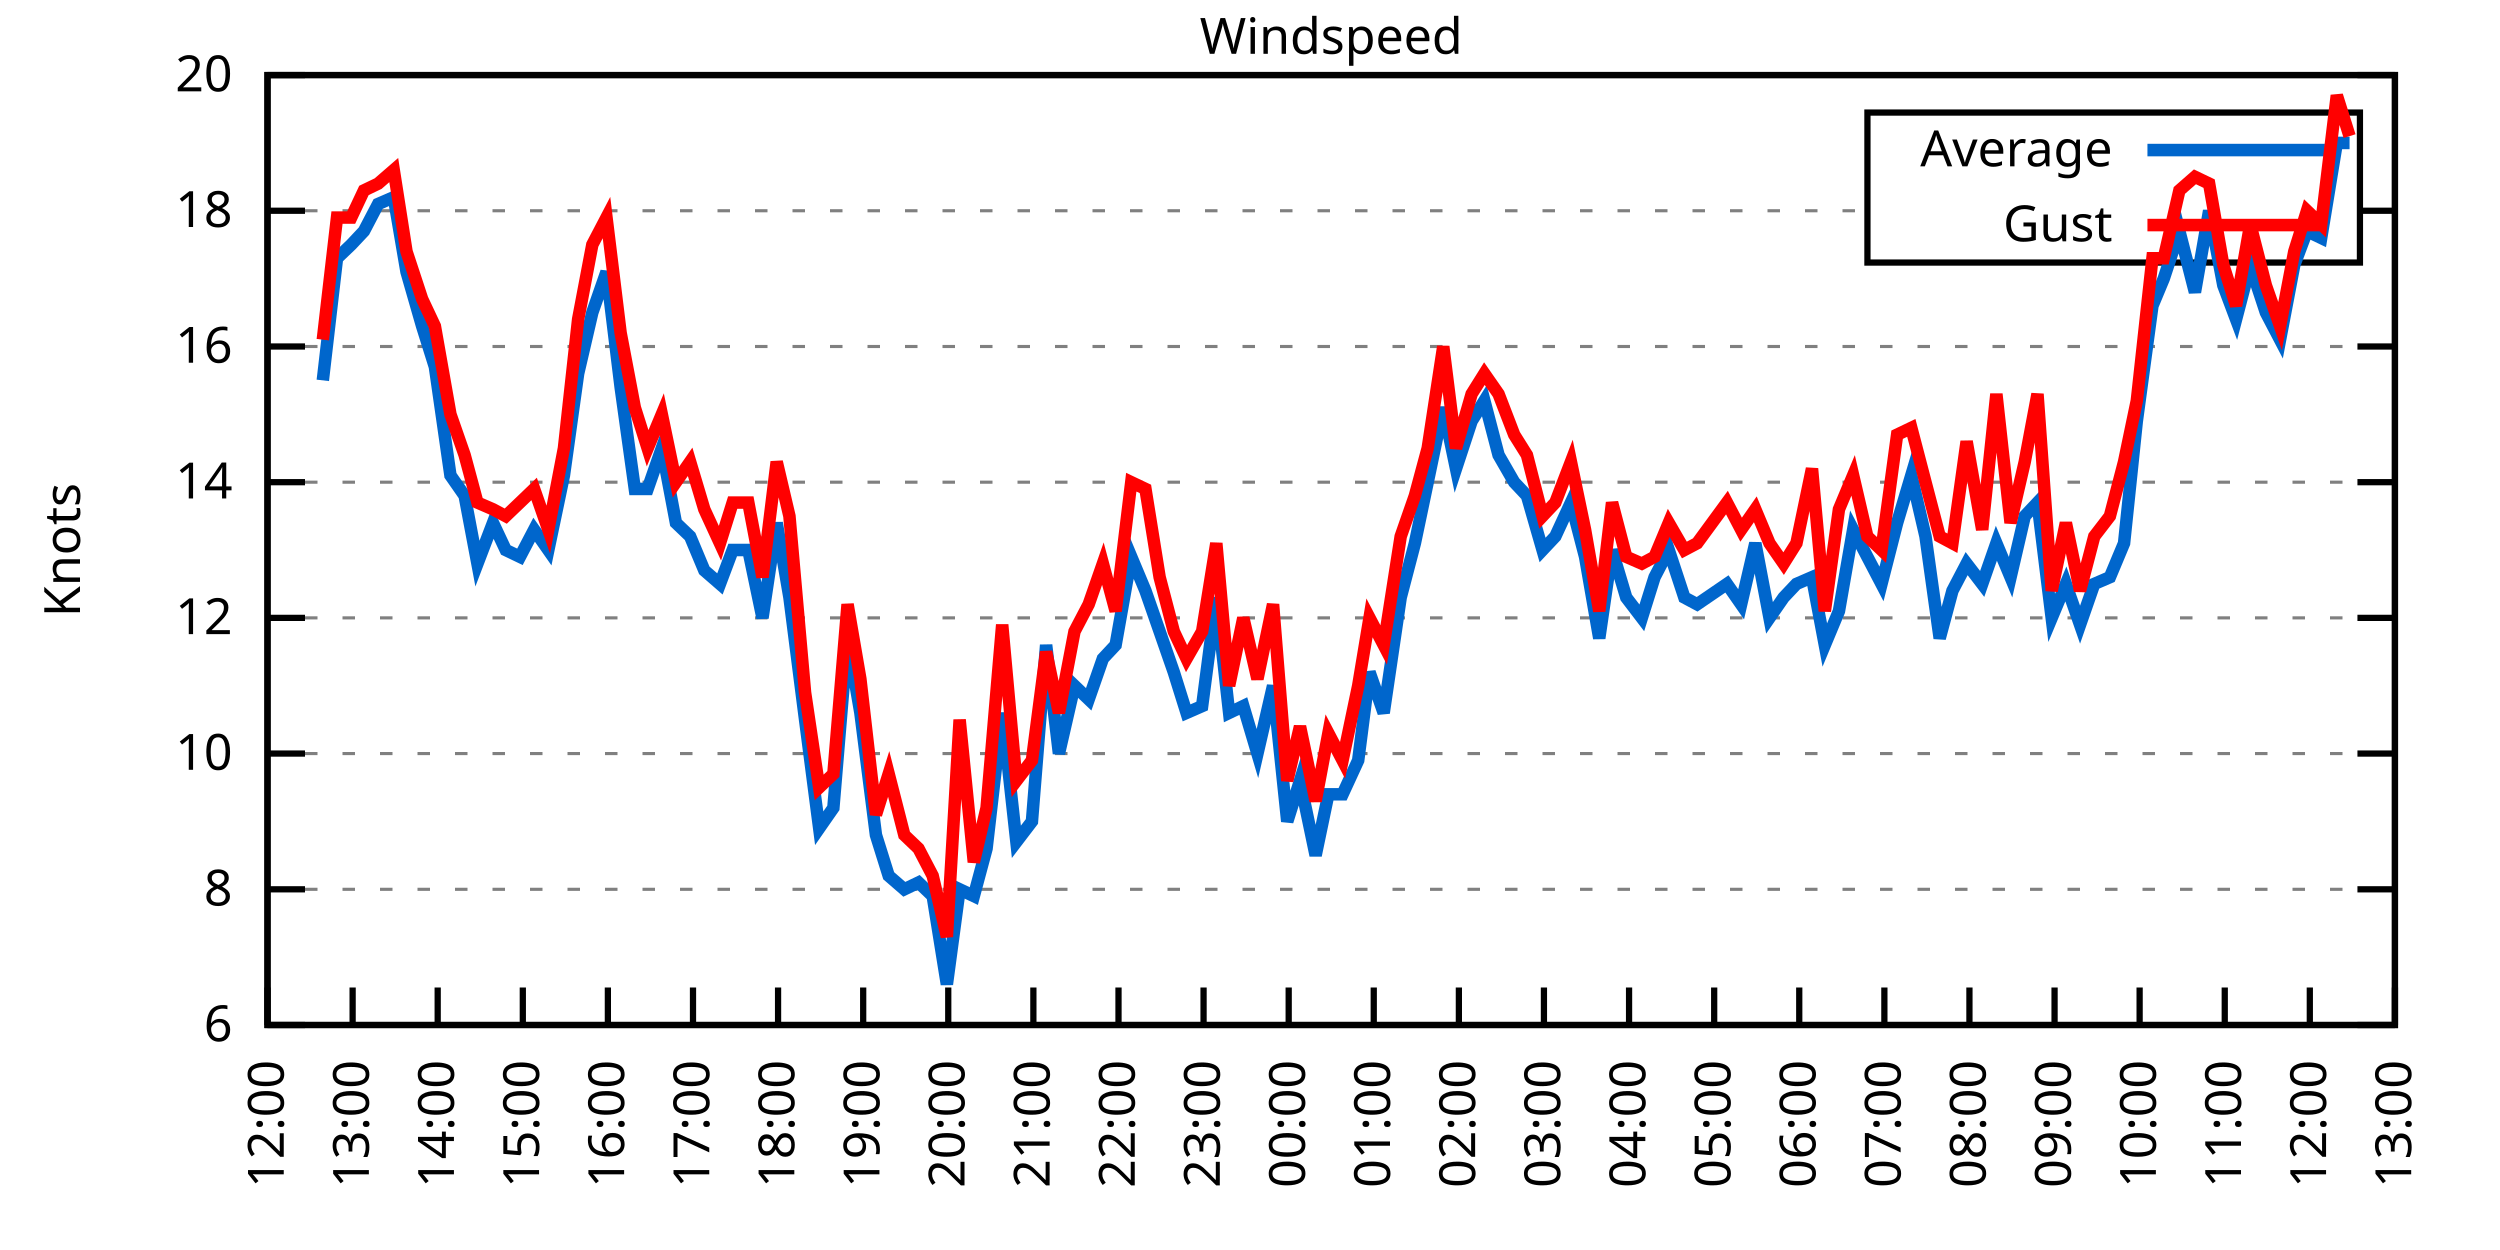
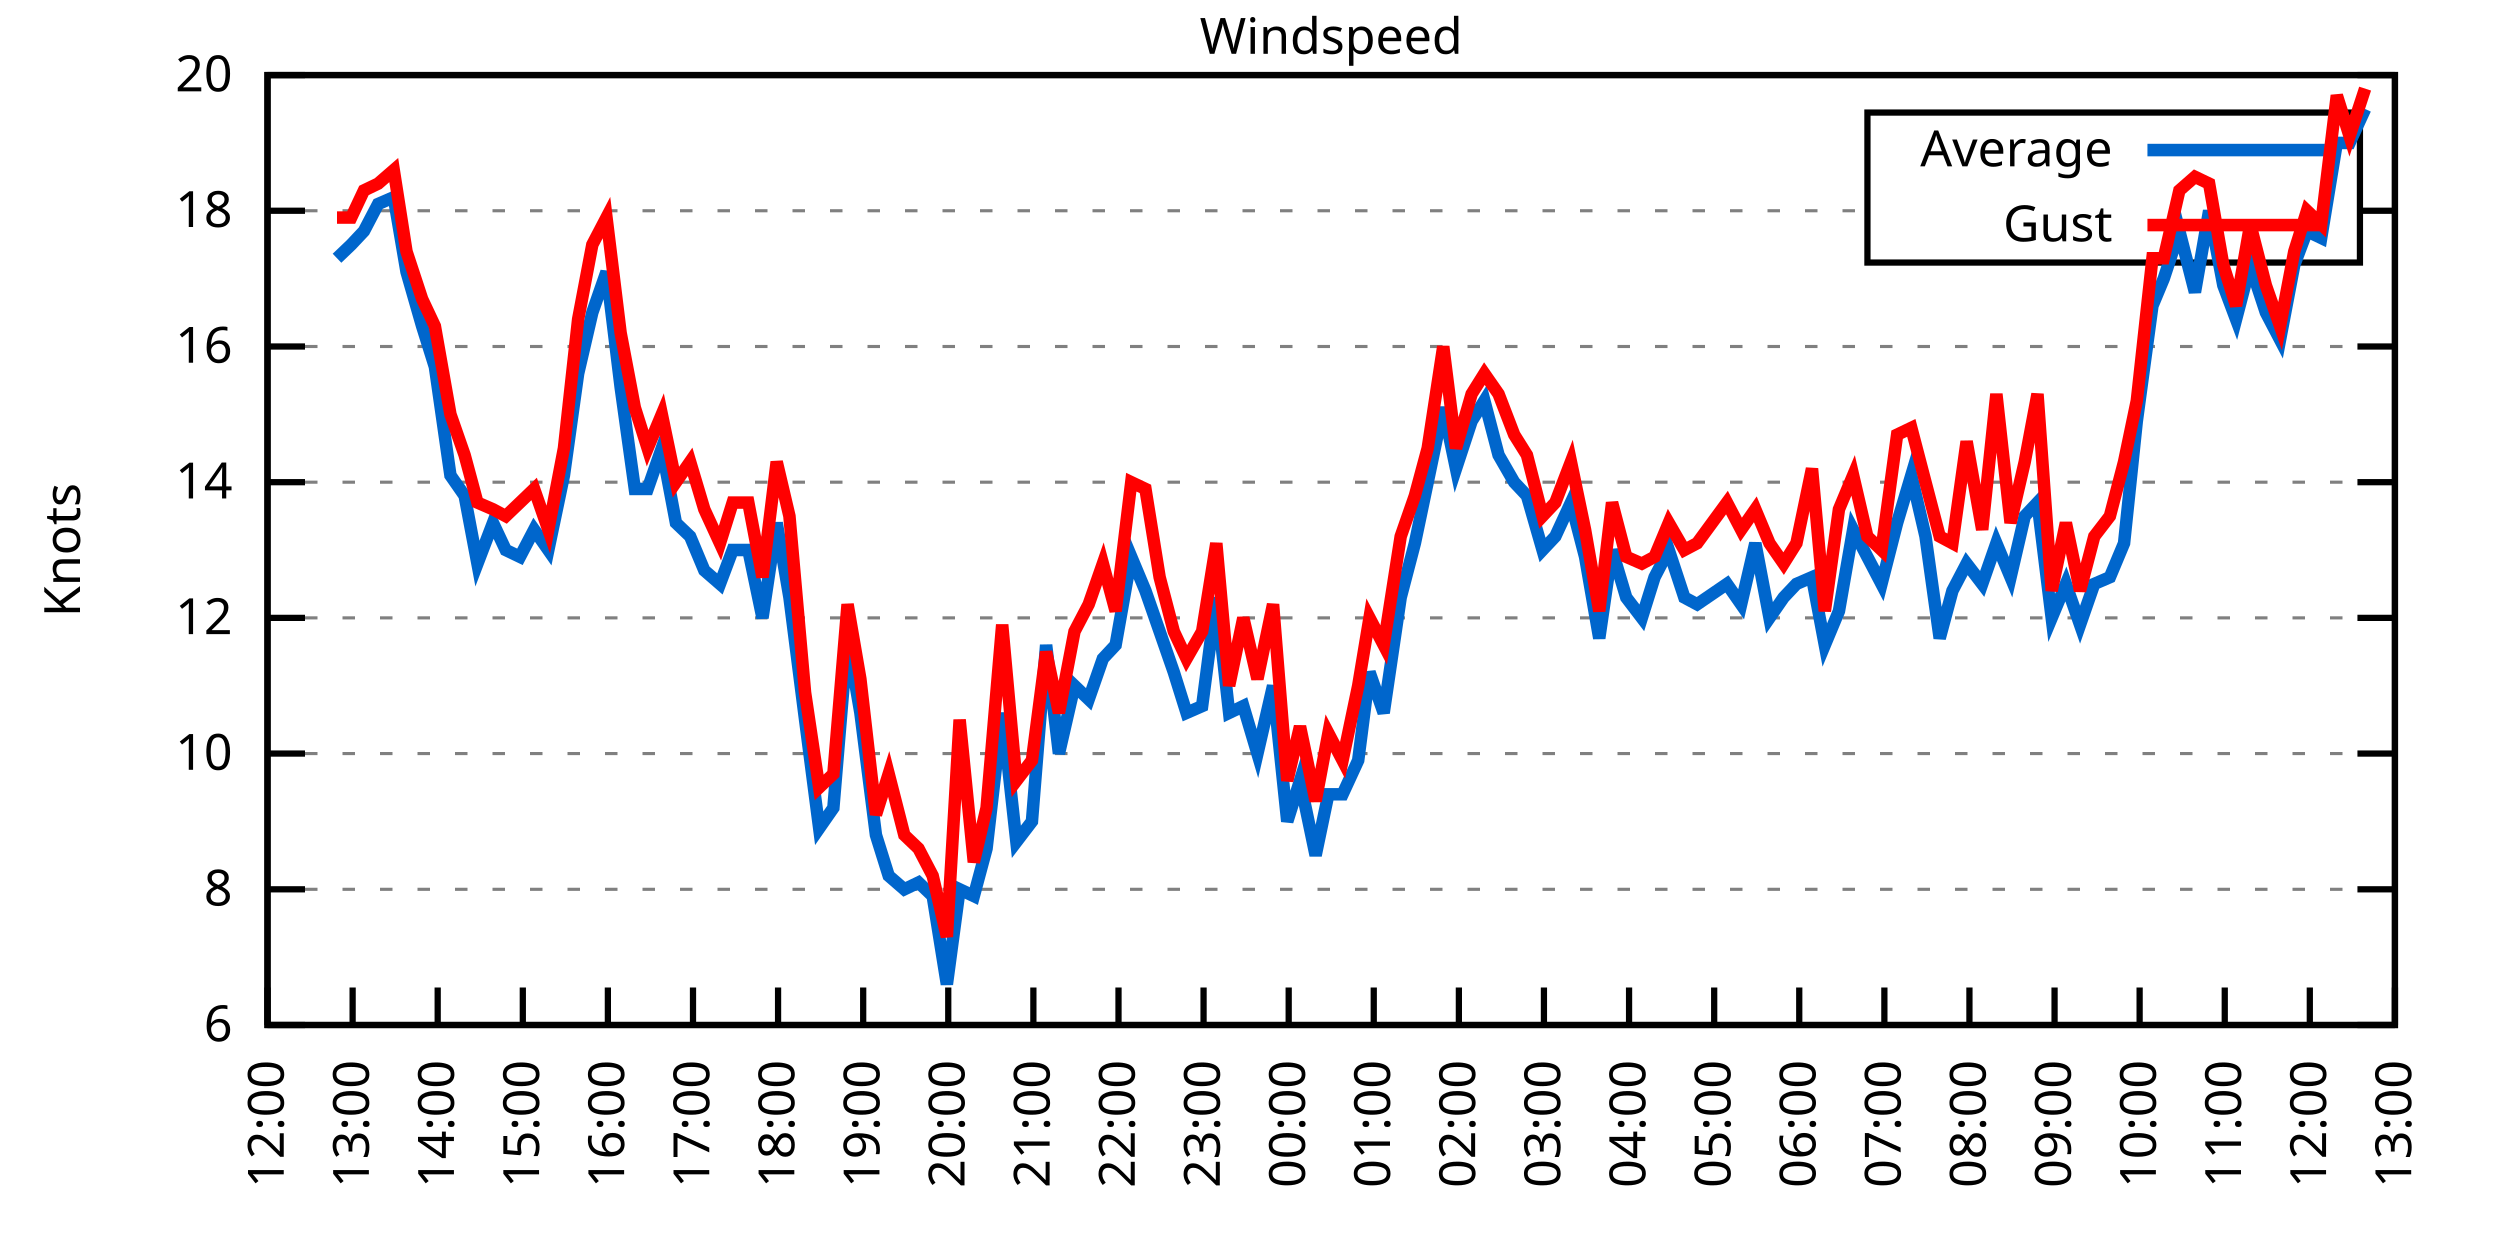
<svg xmlns="http://www.w3.org/2000/svg" xmlns:xlink="http://www.w3.org/1999/xlink" width="400" height="200" viewBox="0 0 400 200">
  <g id="gnuplot_canvas">
    <rect x="0" y="0" width="400" height="200" fill="none" />
    <defs>
      <circle id="gpDot" r="0.5" stroke-width="0.5" stroke="currentColor" />
      <path id="gpPt0" stroke-width="0.333" stroke="currentColor" d="M-1,0 h2 M0,-1 v2" />
      <path id="gpPt1" stroke-width="0.333" stroke="currentColor" d="M-1,-1 L1,1 M1,-1 L-1,1" />
      <path id="gpPt2" stroke-width="0.333" stroke="currentColor" d="M-1,0 L1,0 M0,-1 L0,1 M-1,-1 L1,1 M-1,1 L1,-1" />
      <rect id="gpPt3" stroke-width="0.333" stroke="currentColor" x="-1" y="-1" width="2" height="2" />
      <rect id="gpPt4" stroke-width="0.333" stroke="currentColor" fill="currentColor" x="-1" y="-1" width="2" height="2" />
      <circle id="gpPt5" stroke-width="0.333" stroke="currentColor" cx="0" cy="0" r="1" />
      <use xlink:href="#gpPt5" id="gpPt6" fill="currentColor" stroke="none" />
      <path id="gpPt7" stroke-width="0.333" stroke="currentColor" d="M0,-1.33 L-1.33,0.67 L1.33,0.67 z" />
      <use xlink:href="#gpPt7" id="gpPt8" fill="currentColor" stroke="none" />
      <use xlink:href="#gpPt7" id="gpPt9" stroke="currentColor" transform="rotate(180)" />
      <use xlink:href="#gpPt9" id="gpPt10" fill="currentColor" stroke="none" />
      <use xlink:href="#gpPt3" id="gpPt11" stroke="currentColor" transform="rotate(45)" />
      <use xlink:href="#gpPt11" id="gpPt12" fill="currentColor" stroke="none" />
      <path id="gpPt13" stroke-width="0.333" stroke="currentColor" d="M0,1.330 L1.265,0.411 L0.782,-1.067 L-0.782,-1.076 L-1.265,0.411 z" />
      <use xlink:href="#gpPt13" id="gpPt14" fill="currentColor" stroke="none" />
      <filter id="textbox" filterUnits="objectBoundingBox" x="0" y="0" height="1" width="1">
        <feFlood flood-color="white" flood-opacity="1" result="bgnd" />
        <feComposite in="SourceGraphic" in2="bgnd" operator="atop" />
      </filter>
      <filter id="greybox" filterUnits="objectBoundingBox" x="0" y="0" height="1" width="1">
        <feFlood flood-color="lightgrey" flood-opacity="1" result="grey" />
        <feComposite in="SourceGraphic" in2="grey" operator="atop" />
      </filter>
    </defs>
    <g fill="none" color="white" stroke="currentColor" stroke-width="1.00" stroke-linecap="butt" stroke-linejoin="miter">
</g>
    <g fill="none" color="black" stroke="currentColor" stroke-width="1.00" stroke-linecap="butt" stroke-linejoin="miter">
      <g stroke="none" shape-rendering="crispEdges">
        <polygon fill="rgb(255, 255, 255)" points="42.80,164.00 383.18,164.00 383.18,12.02 42.80,12.02 " />
      </g>
    </g>
    <g fill="none" color="black" stroke="currentColor" stroke-width="1.00" stroke-linecap="butt" stroke-linejoin="miter">
</g>
    <g fill="none" color="black" stroke="black" stroke-width="0.50" stroke-linecap="butt" stroke-linejoin="miter">
</g>
    <g fill="none" color="gray" stroke="currentColor" stroke-width="0.50" stroke-linecap="butt" stroke-linejoin="miter">
      <path stroke="gray" stroke-dasharray="2,4" class="gridline" d="M42.80,164.00 L383.19,164.00  " />
    </g>
    <g fill="none" color="gray" stroke="gray" stroke-width="1.00" stroke-linecap="butt" stroke-linejoin="miter">
</g>
    <g fill="none" color="black" stroke="currentColor" stroke-width="1.00" stroke-linecap="butt" stroke-linejoin="miter">
      <path stroke="black" d="M42.80,164.00 L48.80,164.00 M383.19,164.00 L377.19,164.00  " />
      <g transform="translate(37.20,166.60)" stroke="none" fill="black" font-family="Sans" font-size="8.00" text-anchor="end">
        <text>
          <tspan font-family="Sans"> 6</tspan>
        </text>
      </g>
    </g>
    <g fill="none" color="black" stroke="currentColor" stroke-width="1.00" stroke-linecap="butt" stroke-linejoin="miter">
</g>
    <g fill="none" color="black" stroke="black" stroke-width="0.50" stroke-linecap="butt" stroke-linejoin="miter">
</g>
    <g fill="none" color="gray" stroke="currentColor" stroke-width="0.50" stroke-linecap="butt" stroke-linejoin="miter">
      <path stroke="gray" stroke-dasharray="2,4" class="gridline" d="M42.80,142.29 L383.19,142.29  " />
    </g>
    <g fill="none" color="gray" stroke="gray" stroke-width="1.00" stroke-linecap="butt" stroke-linejoin="miter">
</g>
    <g fill="none" color="black" stroke="currentColor" stroke-width="1.00" stroke-linecap="butt" stroke-linejoin="miter">
      <path stroke="black" d="M42.80,142.29 L48.80,142.29 M383.19,142.29 L377.19,142.29  " />
      <g transform="translate(37.20,144.89)" stroke="none" fill="black" font-family="Sans" font-size="8.00" text-anchor="end">
        <text>
          <tspan font-family="Sans"> 8</tspan>
        </text>
      </g>
    </g>
    <g fill="none" color="black" stroke="currentColor" stroke-width="1.00" stroke-linecap="butt" stroke-linejoin="miter">
</g>
    <g fill="none" color="black" stroke="black" stroke-width="0.50" stroke-linecap="butt" stroke-linejoin="miter">
</g>
    <g fill="none" color="gray" stroke="currentColor" stroke-width="0.50" stroke-linecap="butt" stroke-linejoin="miter">
      <path stroke="gray" stroke-dasharray="2,4" class="gridline" d="M42.80,120.57 L383.19,120.57  " />
    </g>
    <g fill="none" color="gray" stroke="gray" stroke-width="1.00" stroke-linecap="butt" stroke-linejoin="miter">
</g>
    <g fill="none" color="black" stroke="currentColor" stroke-width="1.00" stroke-linecap="butt" stroke-linejoin="miter">
      <path stroke="black" d="M42.80,120.57 L48.80,120.57 M383.19,120.57 L377.19,120.57  " />
      <g transform="translate(37.20,123.17)" stroke="none" fill="black" font-family="Sans" font-size="8.00" text-anchor="end">
        <text>
          <tspan font-family="Sans"> 10</tspan>
        </text>
      </g>
    </g>
    <g fill="none" color="black" stroke="currentColor" stroke-width="1.00" stroke-linecap="butt" stroke-linejoin="miter">
</g>
    <g fill="none" color="black" stroke="black" stroke-width="0.50" stroke-linecap="butt" stroke-linejoin="miter">
</g>
    <g fill="none" color="gray" stroke="currentColor" stroke-width="0.50" stroke-linecap="butt" stroke-linejoin="miter">
      <path stroke="gray" stroke-dasharray="2,4" class="gridline" d="M42.80,98.86 L383.19,98.86  " />
    </g>
    <g fill="none" color="gray" stroke="gray" stroke-width="1.00" stroke-linecap="butt" stroke-linejoin="miter">
</g>
    <g fill="none" color="black" stroke="currentColor" stroke-width="1.00" stroke-linecap="butt" stroke-linejoin="miter">
      <path stroke="black" d="M42.80,98.86 L48.80,98.86 M383.19,98.86 L377.19,98.86  " />
      <g transform="translate(37.20,101.46)" stroke="none" fill="black" font-family="Sans" font-size="8.00" text-anchor="end">
        <text>
          <tspan font-family="Sans"> 12</tspan>
        </text>
      </g>
    </g>
    <g fill="none" color="black" stroke="currentColor" stroke-width="1.00" stroke-linecap="butt" stroke-linejoin="miter">
</g>
    <g fill="none" color="black" stroke="black" stroke-width="0.50" stroke-linecap="butt" stroke-linejoin="miter">
</g>
    <g fill="none" color="gray" stroke="currentColor" stroke-width="0.50" stroke-linecap="butt" stroke-linejoin="miter">
      <path stroke="gray" stroke-dasharray="2,4" class="gridline" d="M42.80,77.15 L383.19,77.15  " />
    </g>
    <g fill="none" color="gray" stroke="gray" stroke-width="1.00" stroke-linecap="butt" stroke-linejoin="miter">
</g>
    <g fill="none" color="black" stroke="currentColor" stroke-width="1.00" stroke-linecap="butt" stroke-linejoin="miter">
      <path stroke="black" d="M42.80,77.15 L48.80,77.15 M383.19,77.15 L377.19,77.15  " />
      <g transform="translate(37.20,79.75)" stroke="none" fill="black" font-family="Sans" font-size="8.00" text-anchor="end">
        <text>
          <tspan font-family="Sans"> 14</tspan>
        </text>
      </g>
    </g>
    <g fill="none" color="black" stroke="currentColor" stroke-width="1.00" stroke-linecap="butt" stroke-linejoin="miter">
</g>
    <g fill="none" color="black" stroke="black" stroke-width="0.50" stroke-linecap="butt" stroke-linejoin="miter">
</g>
    <g fill="none" color="gray" stroke="currentColor" stroke-width="0.50" stroke-linecap="butt" stroke-linejoin="miter">
      <path stroke="gray" stroke-dasharray="2,4" class="gridline" d="M42.80,55.44 L383.19,55.44  " />
    </g>
    <g fill="none" color="gray" stroke="gray" stroke-width="1.00" stroke-linecap="butt" stroke-linejoin="miter">
</g>
    <g fill="none" color="black" stroke="currentColor" stroke-width="1.00" stroke-linecap="butt" stroke-linejoin="miter">
      <path stroke="black" d="M42.80,55.44 L48.80,55.44 M383.19,55.44 L377.19,55.44  " />
      <g transform="translate(37.20,58.04)" stroke="none" fill="black" font-family="Sans" font-size="8.00" text-anchor="end">
        <text>
          <tspan font-family="Sans"> 16</tspan>
        </text>
      </g>
    </g>
    <g fill="none" color="black" stroke="currentColor" stroke-width="1.00" stroke-linecap="butt" stroke-linejoin="miter">
</g>
    <g fill="none" color="black" stroke="black" stroke-width="0.50" stroke-linecap="butt" stroke-linejoin="miter">
</g>
    <g fill="none" color="gray" stroke="currentColor" stroke-width="0.50" stroke-linecap="butt" stroke-linejoin="miter">
      <path stroke="gray" stroke-dasharray="2,4" class="gridline" d="M42.80,33.72 L298.79,33.72 M377.59,33.72 L383.19,33.72  " />
    </g>
    <g fill="none" color="gray" stroke="gray" stroke-width="1.00" stroke-linecap="butt" stroke-linejoin="miter">
</g>
    <g fill="none" color="black" stroke="currentColor" stroke-width="1.00" stroke-linecap="butt" stroke-linejoin="miter">
      <path stroke="black" d="M42.80,33.72 L48.80,33.72 M383.19,33.72 L377.19,33.72  " />
      <g transform="translate(37.20,36.32)" stroke="none" fill="black" font-family="Sans" font-size="8.00" text-anchor="end">
        <text>
          <tspan font-family="Sans"> 18</tspan>
        </text>
      </g>
    </g>
    <g fill="none" color="black" stroke="currentColor" stroke-width="1.00" stroke-linecap="butt" stroke-linejoin="miter">
</g>
    <g fill="none" color="black" stroke="black" stroke-width="0.50" stroke-linecap="butt" stroke-linejoin="miter">
</g>
    <g fill="none" color="gray" stroke="currentColor" stroke-width="0.50" stroke-linecap="butt" stroke-linejoin="miter">
      <path stroke="gray" stroke-dasharray="2,4" class="gridline" d="M42.80,12.01 L383.19,12.01  " />
    </g>
    <g fill="none" color="gray" stroke="gray" stroke-width="1.00" stroke-linecap="butt" stroke-linejoin="miter">
</g>
    <g fill="none" color="black" stroke="currentColor" stroke-width="1.00" stroke-linecap="butt" stroke-linejoin="miter">
      <path stroke="black" d="M42.80,12.01 L48.80,12.01 M383.19,12.01 L377.19,12.01  " />
      <g transform="translate(37.20,14.61)" stroke="none" fill="black" font-family="Sans" font-size="8.00" text-anchor="end">
        <text>
          <tspan font-family="Sans"> 20</tspan>
        </text>
      </g>
    </g>
    <g fill="none" color="black" stroke="currentColor" stroke-width="1.00" stroke-linecap="butt" stroke-linejoin="miter">
      <path stroke="black" d="M42.80,164.00 L42.80,158.00  " />
      <g transform="translate(45.40,169.60) rotate(270.00)" stroke="none" fill="black" font-family="Sans" font-size="8.00" text-anchor="end">
        <text>
          <tspan font-family="Sans">12:00</tspan>
        </text>
      </g>
    </g>
    <g fill="none" color="black" stroke="currentColor" stroke-width="1.00" stroke-linecap="butt" stroke-linejoin="miter">
      <path stroke="black" d="M56.42,164.00 L56.42,158.00  " />
      <g transform="translate(59.02,169.60) rotate(270.00)" stroke="none" fill="black" font-family="Sans" font-size="8.00" text-anchor="end">
        <text>
          <tspan font-family="Sans">13:00</tspan>
        </text>
      </g>
    </g>
    <g fill="none" color="black" stroke="currentColor" stroke-width="1.00" stroke-linecap="butt" stroke-linejoin="miter">
      <path stroke="black" d="M70.03,164.00 L70.03,158.00  " />
      <g transform="translate(72.63,169.60) rotate(270.00)" stroke="none" fill="black" font-family="Sans" font-size="8.00" text-anchor="end">
        <text>
          <tspan font-family="Sans">14:00</tspan>
        </text>
      </g>
    </g>
    <g fill="none" color="black" stroke="currentColor" stroke-width="1.00" stroke-linecap="butt" stroke-linejoin="miter">
      <path stroke="black" d="M83.65,164.00 L83.65,158.00  " />
      <g transform="translate(86.25,169.60) rotate(270.00)" stroke="none" fill="black" font-family="Sans" font-size="8.00" text-anchor="end">
        <text>
          <tspan font-family="Sans">15:00</tspan>
        </text>
      </g>
    </g>
    <g fill="none" color="black" stroke="currentColor" stroke-width="1.00" stroke-linecap="butt" stroke-linejoin="miter">
      <path stroke="black" d="M97.26,164.00 L97.26,158.00  " />
      <g transform="translate(99.86,169.60) rotate(270.00)" stroke="none" fill="black" font-family="Sans" font-size="8.00" text-anchor="end">
        <text>
          <tspan font-family="Sans">16:00</tspan>
        </text>
      </g>
    </g>
    <g fill="none" color="black" stroke="currentColor" stroke-width="1.00" stroke-linecap="butt" stroke-linejoin="miter">
      <path stroke="black" d="M110.88,164.00 L110.88,158.00  " />
      <g transform="translate(113.48,169.60) rotate(270.00)" stroke="none" fill="black" font-family="Sans" font-size="8.00" text-anchor="end">
        <text>
          <tspan font-family="Sans">17:00</tspan>
        </text>
      </g>
    </g>
    <g fill="none" color="black" stroke="currentColor" stroke-width="1.00" stroke-linecap="butt" stroke-linejoin="miter">
      <path stroke="black" d="M124.49,164.00 L124.49,158.00  " />
      <g transform="translate(127.09,169.60) rotate(270.00)" stroke="none" fill="black" font-family="Sans" font-size="8.00" text-anchor="end">
        <text>
          <tspan font-family="Sans">18:00</tspan>
        </text>
      </g>
    </g>
    <g fill="none" color="black" stroke="currentColor" stroke-width="1.00" stroke-linecap="butt" stroke-linejoin="miter">
      <path stroke="black" d="M138.11,164.00 L138.11,158.00  " />
      <g transform="translate(140.71,169.60) rotate(270.00)" stroke="none" fill="black" font-family="Sans" font-size="8.00" text-anchor="end">
        <text>
          <tspan font-family="Sans">19:00</tspan>
        </text>
      </g>
    </g>
    <g fill="none" color="black" stroke="currentColor" stroke-width="1.00" stroke-linecap="butt" stroke-linejoin="miter">
      <path stroke="black" d="M151.72,164.00 L151.72,158.00  " />
      <g transform="translate(154.32,169.60) rotate(270.00)" stroke="none" fill="black" font-family="Sans" font-size="8.00" text-anchor="end">
        <text>
          <tspan font-family="Sans">20:00</tspan>
        </text>
      </g>
    </g>
    <g fill="none" color="black" stroke="currentColor" stroke-width="1.00" stroke-linecap="butt" stroke-linejoin="miter">
      <path stroke="black" d="M165.34,164.00 L165.34,158.00  " />
      <g transform="translate(167.94,169.60) rotate(270.00)" stroke="none" fill="black" font-family="Sans" font-size="8.00" text-anchor="end">
        <text>
          <tspan font-family="Sans">21:00</tspan>
        </text>
      </g>
    </g>
    <g fill="none" color="black" stroke="currentColor" stroke-width="1.00" stroke-linecap="butt" stroke-linejoin="miter">
      <path stroke="black" d="M178.96,164.00 L178.96,158.00  " />
      <g transform="translate(181.56,169.60) rotate(270.00)" stroke="none" fill="black" font-family="Sans" font-size="8.00" text-anchor="end">
        <text>
          <tspan font-family="Sans">22:00</tspan>
        </text>
      </g>
    </g>
    <g fill="none" color="black" stroke="currentColor" stroke-width="1.00" stroke-linecap="butt" stroke-linejoin="miter">
      <path stroke="black" d="M192.57,164.00 L192.57,158.00  " />
      <g transform="translate(195.17,169.60) rotate(270.00)" stroke="none" fill="black" font-family="Sans" font-size="8.00" text-anchor="end">
        <text>
          <tspan font-family="Sans">23:00</tspan>
        </text>
      </g>
    </g>
    <g fill="none" color="black" stroke="currentColor" stroke-width="1.00" stroke-linecap="butt" stroke-linejoin="miter">
      <path stroke="black" d="M206.19,164.00 L206.19,158.00  " />
      <g transform="translate(208.79,169.60) rotate(270.00)" stroke="none" fill="black" font-family="Sans" font-size="8.00" text-anchor="end">
        <text>
          <tspan font-family="Sans">00:00</tspan>
        </text>
      </g>
    </g>
    <g fill="none" color="black" stroke="currentColor" stroke-width="1.00" stroke-linecap="butt" stroke-linejoin="miter">
      <path stroke="black" d="M219.80,164.00 L219.80,158.00  " />
      <g transform="translate(222.40,169.60) rotate(270.00)" stroke="none" fill="black" font-family="Sans" font-size="8.00" text-anchor="end">
        <text>
          <tspan font-family="Sans">01:00</tspan>
        </text>
      </g>
    </g>
    <g fill="none" color="black" stroke="currentColor" stroke-width="1.00" stroke-linecap="butt" stroke-linejoin="miter">
      <path stroke="black" d="M233.42,164.00 L233.42,158.00  " />
      <g transform="translate(236.02,169.60) rotate(270.00)" stroke="none" fill="black" font-family="Sans" font-size="8.00" text-anchor="end">
        <text>
          <tspan font-family="Sans">02:00</tspan>
        </text>
      </g>
    </g>
    <g fill="none" color="black" stroke="currentColor" stroke-width="1.00" stroke-linecap="butt" stroke-linejoin="miter">
      <path stroke="black" d="M247.03,164.00 L247.03,158.00  " />
      <g transform="translate(249.63,169.60) rotate(270.00)" stroke="none" fill="black" font-family="Sans" font-size="8.00" text-anchor="end">
        <text>
          <tspan font-family="Sans">03:00</tspan>
        </text>
      </g>
    </g>
    <g fill="none" color="black" stroke="currentColor" stroke-width="1.00" stroke-linecap="butt" stroke-linejoin="miter">
      <path stroke="black" d="M260.65,164.00 L260.65,158.00  " />
      <g transform="translate(263.25,169.60) rotate(270.00)" stroke="none" fill="black" font-family="Sans" font-size="8.00" text-anchor="end">
        <text>
          <tspan font-family="Sans">04:00</tspan>
        </text>
      </g>
    </g>
    <g fill="none" color="black" stroke="currentColor" stroke-width="1.00" stroke-linecap="butt" stroke-linejoin="miter">
      <path stroke="black" d="M274.27,164.00 L274.27,158.00  " />
      <g transform="translate(276.87,169.60) rotate(270.00)" stroke="none" fill="black" font-family="Sans" font-size="8.00" text-anchor="end">
        <text>
          <tspan font-family="Sans">05:00</tspan>
        </text>
      </g>
    </g>
    <g fill="none" color="black" stroke="currentColor" stroke-width="1.00" stroke-linecap="butt" stroke-linejoin="miter">
      <path stroke="black" d="M287.88,164.00 L287.88,158.00  " />
      <g transform="translate(290.48,169.60) rotate(270.00)" stroke="none" fill="black" font-family="Sans" font-size="8.00" text-anchor="end">
        <text>
          <tspan font-family="Sans">06:00</tspan>
        </text>
      </g>
    </g>
    <g fill="none" color="black" stroke="currentColor" stroke-width="1.00" stroke-linecap="butt" stroke-linejoin="miter">
      <path stroke="black" d="M301.50,164.00 L301.50,158.00  " />
      <g transform="translate(304.10,169.60) rotate(270.00)" stroke="none" fill="black" font-family="Sans" font-size="8.00" text-anchor="end">
        <text>
          <tspan font-family="Sans">07:00</tspan>
        </text>
      </g>
    </g>
    <g fill="none" color="black" stroke="currentColor" stroke-width="1.00" stroke-linecap="butt" stroke-linejoin="miter">
      <path stroke="black" d="M315.11,164.00 L315.11,158.00  " />
      <g transform="translate(317.71,169.60) rotate(270.00)" stroke="none" fill="black" font-family="Sans" font-size="8.00" text-anchor="end">
        <text>
          <tspan font-family="Sans">08:00</tspan>
        </text>
      </g>
    </g>
    <g fill="none" color="black" stroke="currentColor" stroke-width="1.00" stroke-linecap="butt" stroke-linejoin="miter">
      <path stroke="black" d="M328.73,164.00 L328.73,158.00  " />
      <g transform="translate(331.33,169.60) rotate(270.00)" stroke="none" fill="black" font-family="Sans" font-size="8.00" text-anchor="end">
        <text>
          <tspan font-family="Sans">09:00</tspan>
        </text>
      </g>
    </g>
    <g fill="none" color="black" stroke="currentColor" stroke-width="1.00" stroke-linecap="butt" stroke-linejoin="miter">
      <path stroke="black" d="M342.34,164.00 L342.34,158.00  " />
      <g transform="translate(344.94,169.60) rotate(270.00)" stroke="none" fill="black" font-family="Sans" font-size="8.00" text-anchor="end">
        <text>
          <tspan font-family="Sans">10:00</tspan>
        </text>
      </g>
    </g>
    <g fill="none" color="black" stroke="currentColor" stroke-width="1.00" stroke-linecap="butt" stroke-linejoin="miter">
      <path stroke="black" d="M355.96,164.00 L355.96,158.00  " />
      <g transform="translate(358.56,169.60) rotate(270.00)" stroke="none" fill="black" font-family="Sans" font-size="8.00" text-anchor="end">
        <text>
          <tspan font-family="Sans">11:00</tspan>
        </text>
      </g>
    </g>
    <g fill="none" color="black" stroke="currentColor" stroke-width="1.00" stroke-linecap="butt" stroke-linejoin="miter">
      <path stroke="black" d="M369.57,164.00 L369.57,158.00  " />
      <g transform="translate(372.17,169.60) rotate(270.00)" stroke="none" fill="black" font-family="Sans" font-size="8.00" text-anchor="end">
        <text>
          <tspan font-family="Sans">12:00</tspan>
        </text>
      </g>
    </g>
    <g fill="none" color="black" stroke="currentColor" stroke-width="1.00" stroke-linecap="butt" stroke-linejoin="miter">
      <path stroke="black" d="M383.19,164.00 L383.19,158.00  " />
      <g transform="translate(385.79,169.60) rotate(270.00)" stroke="none" fill="black" font-family="Sans" font-size="8.00" text-anchor="end">
        <text>
          <tspan font-family="Sans">13:00</tspan>
        </text>
      </g>
    </g>
    <g fill="none" color="black" stroke="currentColor" stroke-width="1.00" stroke-linecap="butt" stroke-linejoin="miter">
</g>
    <g fill="none" color="black" stroke="currentColor" stroke-width="1.00" stroke-linecap="butt" stroke-linejoin="miter">
      <path stroke="black" d="M42.80,12.01 L42.80,164.00 L383.19,164.00 L383.19,12.01 L42.80,12.01 Z  " />
    </g>
    <g fill="none" color="black" stroke="currentColor" stroke-width="1.00" stroke-linecap="butt" stroke-linejoin="miter">
</g>
    <g fill="none" color="black" stroke="currentColor" stroke-width="1.00" stroke-linecap="butt" stroke-linejoin="miter">
      <path stroke="black" d="M298.79,42.01 L298.79,18.01 L377.59,18.01 L377.59,42.01 L298.79,42.01 Z  " />
    </g>
    <g id="Windspeed_plot_1">
      <g fill="none" color="white" stroke="black" stroke-width="2.00" stroke-linecap="butt" stroke-linejoin="miter">
</g>
      <g fill="none" color="black" stroke="currentColor" stroke-width="2.00" stroke-linecap="butt" stroke-linejoin="miter">
        <g transform="translate(337.99,26.61)" stroke="none" fill="black" font-family="Sans" font-size="8.00" text-anchor="end">
          <text>
            <tspan font-family="Sans">Average</tspan>
          </text>
        </g>
      </g>
      <g fill="none" color="black" stroke="currentColor" stroke-width="2.00" stroke-linecap="butt" stroke-linejoin="miter">
-         <path stroke="rgb(  0, 102, 204)" d="M343.59,24.01 L371.99,24.01 M51.65,60.86 L53.92,41.32 L56.19,39.15 L58.23,36.98 L60.50,32.64 L63.00,31.55   L65.04,43.49 L67.54,52.18 L69.58,58.69 L72.07,76.06 L74.34,79.32 L76.39,90.18 L78.88,83.66 L80.92,88.00   L83.19,89.09 L85.46,84.75 L87.73,88.00 L90.23,76.06 L92.50,59.78 L94.77,50.01 L97.04,43.49 L99.30,61.95   L101.57,78.23 L103.62,78.23 L105.89,71.72 L108.15,83.66 L110.42,85.83 L112.69,91.26 L115.19,93.43 L117.23,88.00   L119.73,88.00 L122.00,98.86 L124.27,83.66 L126.31,95.60 L128.81,115.15 L131.07,132.52 L133.34,129.26 L135.61,102.12   L137.66,114.06 L140.15,133.60 L142.19,140.12 L144.69,142.29 L146.96,141.20 L149.23,143.37 L151.50,157.49 L153.54,142.29   L155.81,143.37 L157.85,135.77 L160.35,114.06 L162.62,134.69 L165.11,131.43 L167.38,103.20 L169.43,120.57 L171.92,109.72   L174.19,111.89 L176.46,105.38 L178.50,103.20 L181.00,89.09 L183.27,94.52 L185.54,101.03 L187.81,107.55 L189.85,114.06   L192.34,112.97 L194.61,95.60 L196.66,114.06 L198.93,112.97 L201.19,120.57 L203.69,109.72 L205.96,131.43 L208.00,124.92   L210.50,136.86 L212.54,127.09 L214.81,127.09 L217.31,121.66 L219.12,107.55 L221.39,114.06 L224.11,95.60 L226.38,86.92   L228.43,77.15 L230.92,65.21 L232.96,74.98 L235.46,67.38 L237.50,64.12 L239.77,72.81 L242.27,77.15 L244.31,79.32   L246.81,88.00 L248.85,85.83 L251.35,80.41 L253.61,89.09 L255.88,102.12 L257.93,88.00 L260.20,95.60 L262.69,98.86   L264.73,92.35 L267.00,88.00 L269.50,95.60 L271.54,96.69 L276.31,93.43 L278.58,96.69 L280.85,86.92 L283.12,98.86   L285.38,95.60 L287.43,93.43 L289.92,92.35 L291.97,103.20 L294.23,97.78 L296.50,84.75 L298.77,89.09 L301.04,93.43   L303.54,83.66 L305.81,76.06 L308.08,85.83 L310.35,102.12 L312.39,94.52 L314.66,90.18 L317.15,93.43 L319.42,86.92   L321.69,92.35 L323.96,82.58 L326.00,80.41 L328.27,98.86 L330.54,93.43 L332.81,99.95 L335.08,93.43 L337.58,92.35   L339.85,86.92 L341.89,67.38 L344.39,48.92 L346.20,44.58 L348.70,36.98 L351.19,46.75 L353.46,33.72 L355.73,45.66   L357.77,51.09 L360.04,42.41 L362.54,50.01 L364.81,54.35 L367.08,42.41 L369.12,36.98 L371.39,38.07 L373.89,22.87   L375.93,22.87  " />
+         <path stroke="rgb(  0, 102, 204)" d="M343.59,24.01 L371.99,24.01 M53.92,41.32 L56.19,39.15 L58.23,36.98 L60.50,32.64 L63.00,31.55 L65.04,43.49   L67.54,52.18 L69.58,58.69 L72.07,76.06 L74.34,79.32 L76.39,90.18 L78.88,83.66 L80.92,88.00 L83.19,89.09   L85.46,84.75 L87.73,88.00 L90.23,76.06 L92.50,59.78 L94.77,50.01 L97.04,43.49 L99.30,61.95 L101.57,78.23   L103.62,78.23 L105.89,71.72 L108.15,83.66 L110.42,85.83 L112.69,91.26 L115.19,93.43 L117.23,88.00 L119.73,88.00   L122.00,98.86 L124.27,83.66 L126.31,95.60 L128.81,115.15 L131.07,132.52 L133.34,129.26 L135.61,102.12 L137.66,114.06   L140.15,133.60 L142.19,140.12 L144.69,142.29 L146.96,141.20 L149.23,143.37 L151.50,157.49 L153.54,142.29 L155.81,143.37   L157.85,135.77 L160.35,114.06 L162.62,134.69 L165.11,131.43 L167.38,103.20 L169.43,120.57 L171.92,109.72 L174.19,111.89   L176.46,105.38 L178.50,103.20 L181.00,89.09 L183.27,94.52 L185.54,101.03 L187.81,107.55 L189.85,114.06 L192.34,112.97   L194.61,95.60 L196.66,114.06 L198.93,112.97 L201.19,120.57 L203.69,109.72 L205.96,131.43 L208.00,124.92 L210.50,136.86   L212.54,127.09 L214.81,127.09 L217.31,121.66 L219.12,107.55 L221.39,114.06 L224.11,95.60 L226.38,86.92 L228.43,77.15   L230.92,65.21 L232.96,74.98 L235.46,67.38 L237.50,64.12 L239.77,72.81 L242.27,77.15 L244.31,79.32 L246.81,88.00   L248.85,85.83 L251.35,80.41 L253.61,89.09 L255.88,102.12 L257.93,88.00 L260.20,95.60 L262.69,98.86 L264.73,92.35   L267.00,88.00 L269.50,95.60 L271.54,96.69 L276.31,93.43 L278.58,96.69 L280.85,86.92 L283.12,98.86 L285.38,95.60   L287.43,93.43 L289.92,92.35 L291.97,103.20 L294.23,97.78 L296.50,84.75 L298.77,89.09 L301.04,93.43 L303.54,83.66   L305.81,76.06 L308.08,85.83 L310.35,102.12 L312.39,94.52 L314.66,90.18 L317.15,93.43 L319.42,86.92 L321.69,92.35   L323.96,82.58 L326.00,80.41 L328.27,98.86 L330.54,93.43 L332.81,99.95 L335.08,93.43 L337.58,92.35 L339.85,86.92   L341.89,67.38 L344.39,48.92 L346.20,44.58 L348.70,36.98 L351.19,46.75 L353.46,33.72 L355.73,45.66 L357.77,51.09   L360.04,42.41 L362.54,50.01 L364.81,54.35 L367.08,42.41 L369.12,36.98 L371.39,38.07 L373.89,22.87 L375.93,22.87   L378.42,17.44  " />
      </g>
    </g>
    <g id="Windspeed_plot_2">
      <g fill="none" color="black" stroke="currentColor" stroke-width="2.00" stroke-linecap="butt" stroke-linejoin="miter">
        <g transform="translate(337.99,38.61)" stroke="none" fill="black" font-family="Sans" font-size="8.00" text-anchor="end">
          <text>
            <tspan font-family="Sans">Gust</tspan>
          </text>
        </g>
      </g>
      <g fill="none" color="black" stroke="currentColor" stroke-width="2.00" stroke-linecap="butt" stroke-linejoin="miter">
-         <path stroke="rgb(255,   0,   0)" d="M343.59,36.01 L371.99,36.01 M51.65,54.35 L53.92,34.81 L56.19,34.81 L58.23,30.47 L60.50,29.38 L63.00,27.21   L65.04,40.24 L67.54,47.84 L69.58,52.18 L72.07,66.29 L74.34,72.81 L76.39,80.41 L78.88,81.49 L80.92,82.58   L83.19,80.41 L85.46,78.23 L87.73,84.75 L90.23,71.72 L92.50,51.09 L94.77,39.15 L97.04,34.81 L99.30,53.26   L101.57,65.21 L103.62,71.72 L105.89,66.29 L108.15,77.15 L110.42,73.89 L112.69,81.49 L115.19,86.92 L117.23,80.41   L119.73,80.41 L122.00,92.35 L124.27,73.89 L126.31,82.58 L128.81,110.80 L131.07,126.00 L133.34,123.83 L135.61,96.69   L137.66,108.63 L140.15,130.35 L142.19,123.83 L144.69,133.60 L146.96,135.77 L149.23,140.12 L151.50,149.89 L153.54,115.15   L155.81,137.94 L157.85,129.26 L160.35,99.95 L162.62,124.92 L165.11,121.66 L167.38,104.29 L169.43,114.06 L171.92,101.03   L174.19,96.69 L176.46,90.18 L178.50,97.78 L181.00,77.15 L183.27,78.23 L185.54,92.35 L187.81,101.03 L189.85,105.38   L192.34,101.03 L194.61,86.92 L196.66,109.72 L198.93,98.86 L201.19,108.63 L203.69,96.69 L205.96,124.92 L208.00,116.23   L210.50,128.17 L212.54,117.32 L214.81,121.66 L217.31,109.72 L219.12,98.86 L221.39,103.20 L224.11,85.83 L226.38,79.32   L228.43,71.72 L230.92,55.44 L232.96,71.72 L235.46,63.04 L237.50,59.78 L239.77,63.04 L242.27,69.55 L244.31,72.81   L246.81,82.58 L248.85,80.41 L251.35,73.89 L253.61,84.75 L255.88,97.78 L257.93,80.41 L260.20,89.09 L262.69,90.18   L264.73,89.09 L267.00,83.66 L269.50,88.00 L271.54,86.92 L276.31,80.41 L278.58,84.75 L280.85,81.49 L283.12,86.92   L285.38,90.18 L287.43,86.92 L289.92,74.98 L291.97,97.78 L294.23,81.49 L296.50,76.06 L298.77,85.83 L301.04,88.00   L303.54,69.55 L305.81,68.46 L308.08,77.15 L310.35,85.83 L312.39,86.92 L314.66,70.63 L317.15,84.75 L319.42,63.04   L321.69,83.66 L323.96,73.89 L326.00,63.04 L328.27,94.52 L330.54,83.66 L332.81,94.52 L335.08,85.83 L337.58,82.58   L339.85,73.89 L341.89,64.12 L344.39,41.32 L346.20,41.32 L348.70,30.47 L351.19,28.29 L353.46,29.38 L355.73,42.41   L357.77,48.92 L360.04,35.89 L362.54,45.66 L364.81,52.18 L367.08,40.24 L369.12,33.72 L371.39,35.89 L373.89,15.27   L375.93,21.78  " />
+         <path stroke="rgb(255,   0,   0)" d="M343.59,36.01 L371.99,36.01 M53.92,34.81 L56.19,34.81 L58.23,30.47 L60.50,29.38 L63.00,27.21 L65.04,40.24   L67.54,47.84 L69.58,52.18 L72.07,66.29 L74.34,72.81 L76.39,80.41 L78.88,81.49 L80.92,82.58 L83.19,80.41   L85.46,78.23 L87.73,84.75 L90.23,71.72 L92.50,51.09 L94.77,39.15 L97.04,34.81 L99.30,53.26 L101.57,65.21   L103.62,71.72 L105.89,66.29 L108.15,77.15 L110.42,73.89 L112.69,81.49 L115.19,86.92 L117.23,80.41 L119.73,80.41   L122.00,92.35 L124.27,73.89 L126.31,82.58 L128.81,110.80 L131.07,126.00 L133.34,123.83 L135.61,96.69 L137.66,108.63   L140.15,130.35 L142.19,123.83 L144.69,133.60 L146.96,135.77 L149.23,140.12 L151.50,149.89 L153.54,115.15 L155.81,137.94   L157.85,129.26 L160.35,99.95 L162.62,124.92 L165.11,121.66 L167.38,104.29 L169.43,114.06 L171.92,101.03 L174.19,96.69   L176.46,90.18 L178.50,97.78 L181.00,77.15 L183.27,78.23 L185.54,92.35 L187.81,101.03 L189.85,105.38 L192.34,101.03   L194.61,86.92 L196.66,109.72 L198.93,98.86 L201.19,108.63 L203.69,96.69 L205.96,124.92 L208.00,116.23 L210.50,128.17   L212.54,117.32 L214.81,121.66 L217.31,109.72 L219.12,98.86 L221.39,103.20 L224.11,85.83 L226.38,79.32 L228.43,71.72   L230.92,55.44 L232.96,71.72 L235.46,63.04 L237.50,59.78 L239.77,63.04 L242.27,69.55 L244.31,72.81 L246.81,82.58   L248.85,80.41 L251.35,73.89 L253.61,84.75 L255.88,97.78 L257.93,80.41 L260.20,89.09 L262.69,90.18 L264.73,89.09   L267.00,83.66 L269.50,88.00 L271.54,86.92 L276.31,80.41 L278.58,84.75 L280.85,81.49 L283.12,86.92 L285.38,90.18   L287.43,86.92 L289.92,74.98 L291.97,97.78 L294.23,81.49 L296.50,76.06 L298.77,85.83 L301.04,88.00 L303.54,69.55   L305.81,68.46 L308.08,77.15 L310.35,85.83 L312.39,86.92 L314.66,70.63 L317.15,84.75 L319.42,63.04 L321.69,83.66   L323.96,73.89 L326.00,63.04 L328.27,94.52 L330.54,83.66 L332.81,94.52 L335.08,85.83 L337.58,82.58 L339.85,73.89   L341.89,64.12 L344.39,41.32 L346.20,41.32 L348.70,30.47 L351.19,28.29 L353.46,29.38 L355.73,42.41 L357.77,48.92   L360.04,35.89 L362.54,45.66 L364.81,52.18 L367.08,40.24 L369.12,33.72 L371.39,35.89 L373.89,15.27 L375.93,21.78   L378.42,14.18  " />
      </g>
    </g>
    <g fill="none" color="black" stroke="currentColor" stroke-width="2.00" stroke-linecap="butt" stroke-linejoin="miter">
</g>
    <g fill="none" color="black" stroke="black" stroke-width="1.00" stroke-linecap="butt" stroke-linejoin="miter">
</g>
    <g fill="none" color="black" stroke="currentColor" stroke-width="1.00" stroke-linecap="butt" stroke-linejoin="miter">
      <path stroke="black" d="M42.80,12.01 L42.80,164.00 L383.19,164.00 L383.19,12.01 L42.80,12.01 Z  " />
      <g transform="translate(12.80,88.01) rotate(270.00)" stroke="none" fill="black" font-family="Sans" font-size="8.00" text-anchor="middle">
        <text>
          <tspan font-family="Sans">Knots</tspan>
        </text>
      </g>
    </g>
    <g fill="none" color="black" stroke="currentColor" stroke-width="1.00" stroke-linecap="butt" stroke-linejoin="miter">
</g>
    <g fill="none" color="black" stroke="currentColor" stroke-width="1.00" stroke-linecap="butt" stroke-linejoin="miter">
      <g transform="translate(212.99,8.61)" stroke="none" fill="black" font-family="Sans" font-size="8.00" text-anchor="middle">
        <text>
          <tspan font-family="Sans">Windspeed</tspan>
        </text>
      </g>
    </g>
    <g fill="none" color="black" stroke="currentColor" stroke-width="1.00" stroke-linecap="butt" stroke-linejoin="miter">
</g>
  </g>
</svg>
